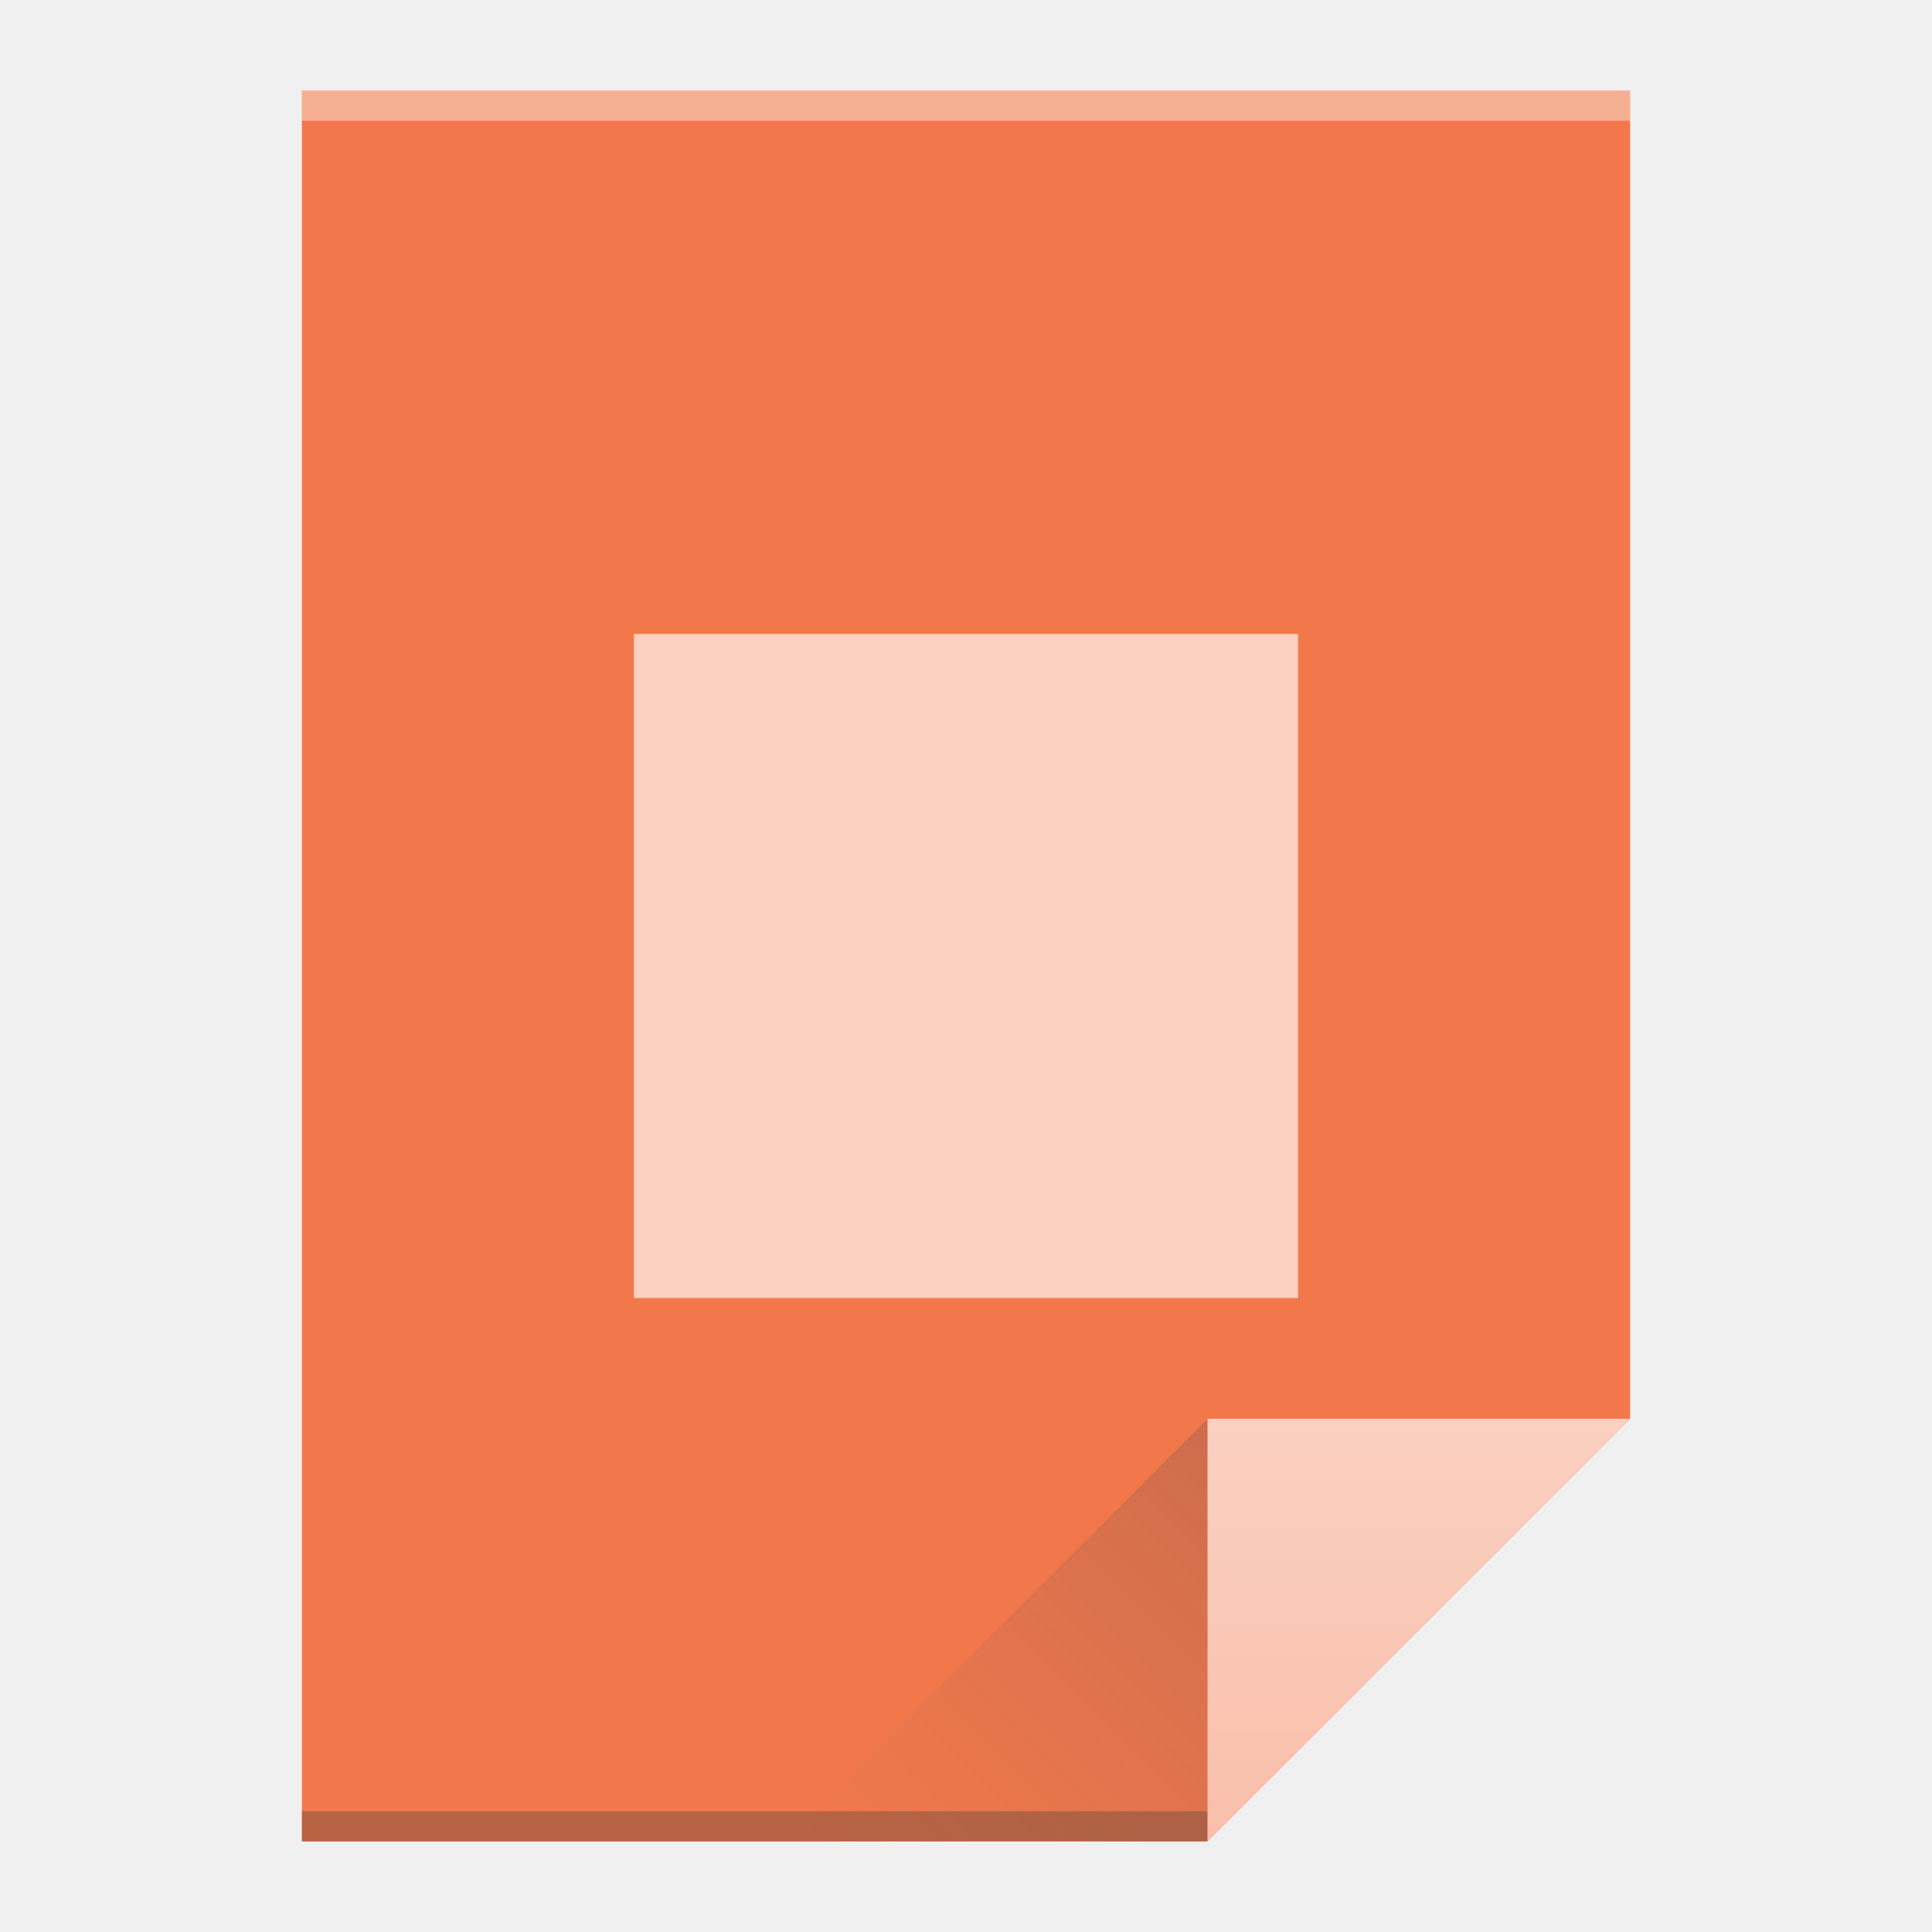
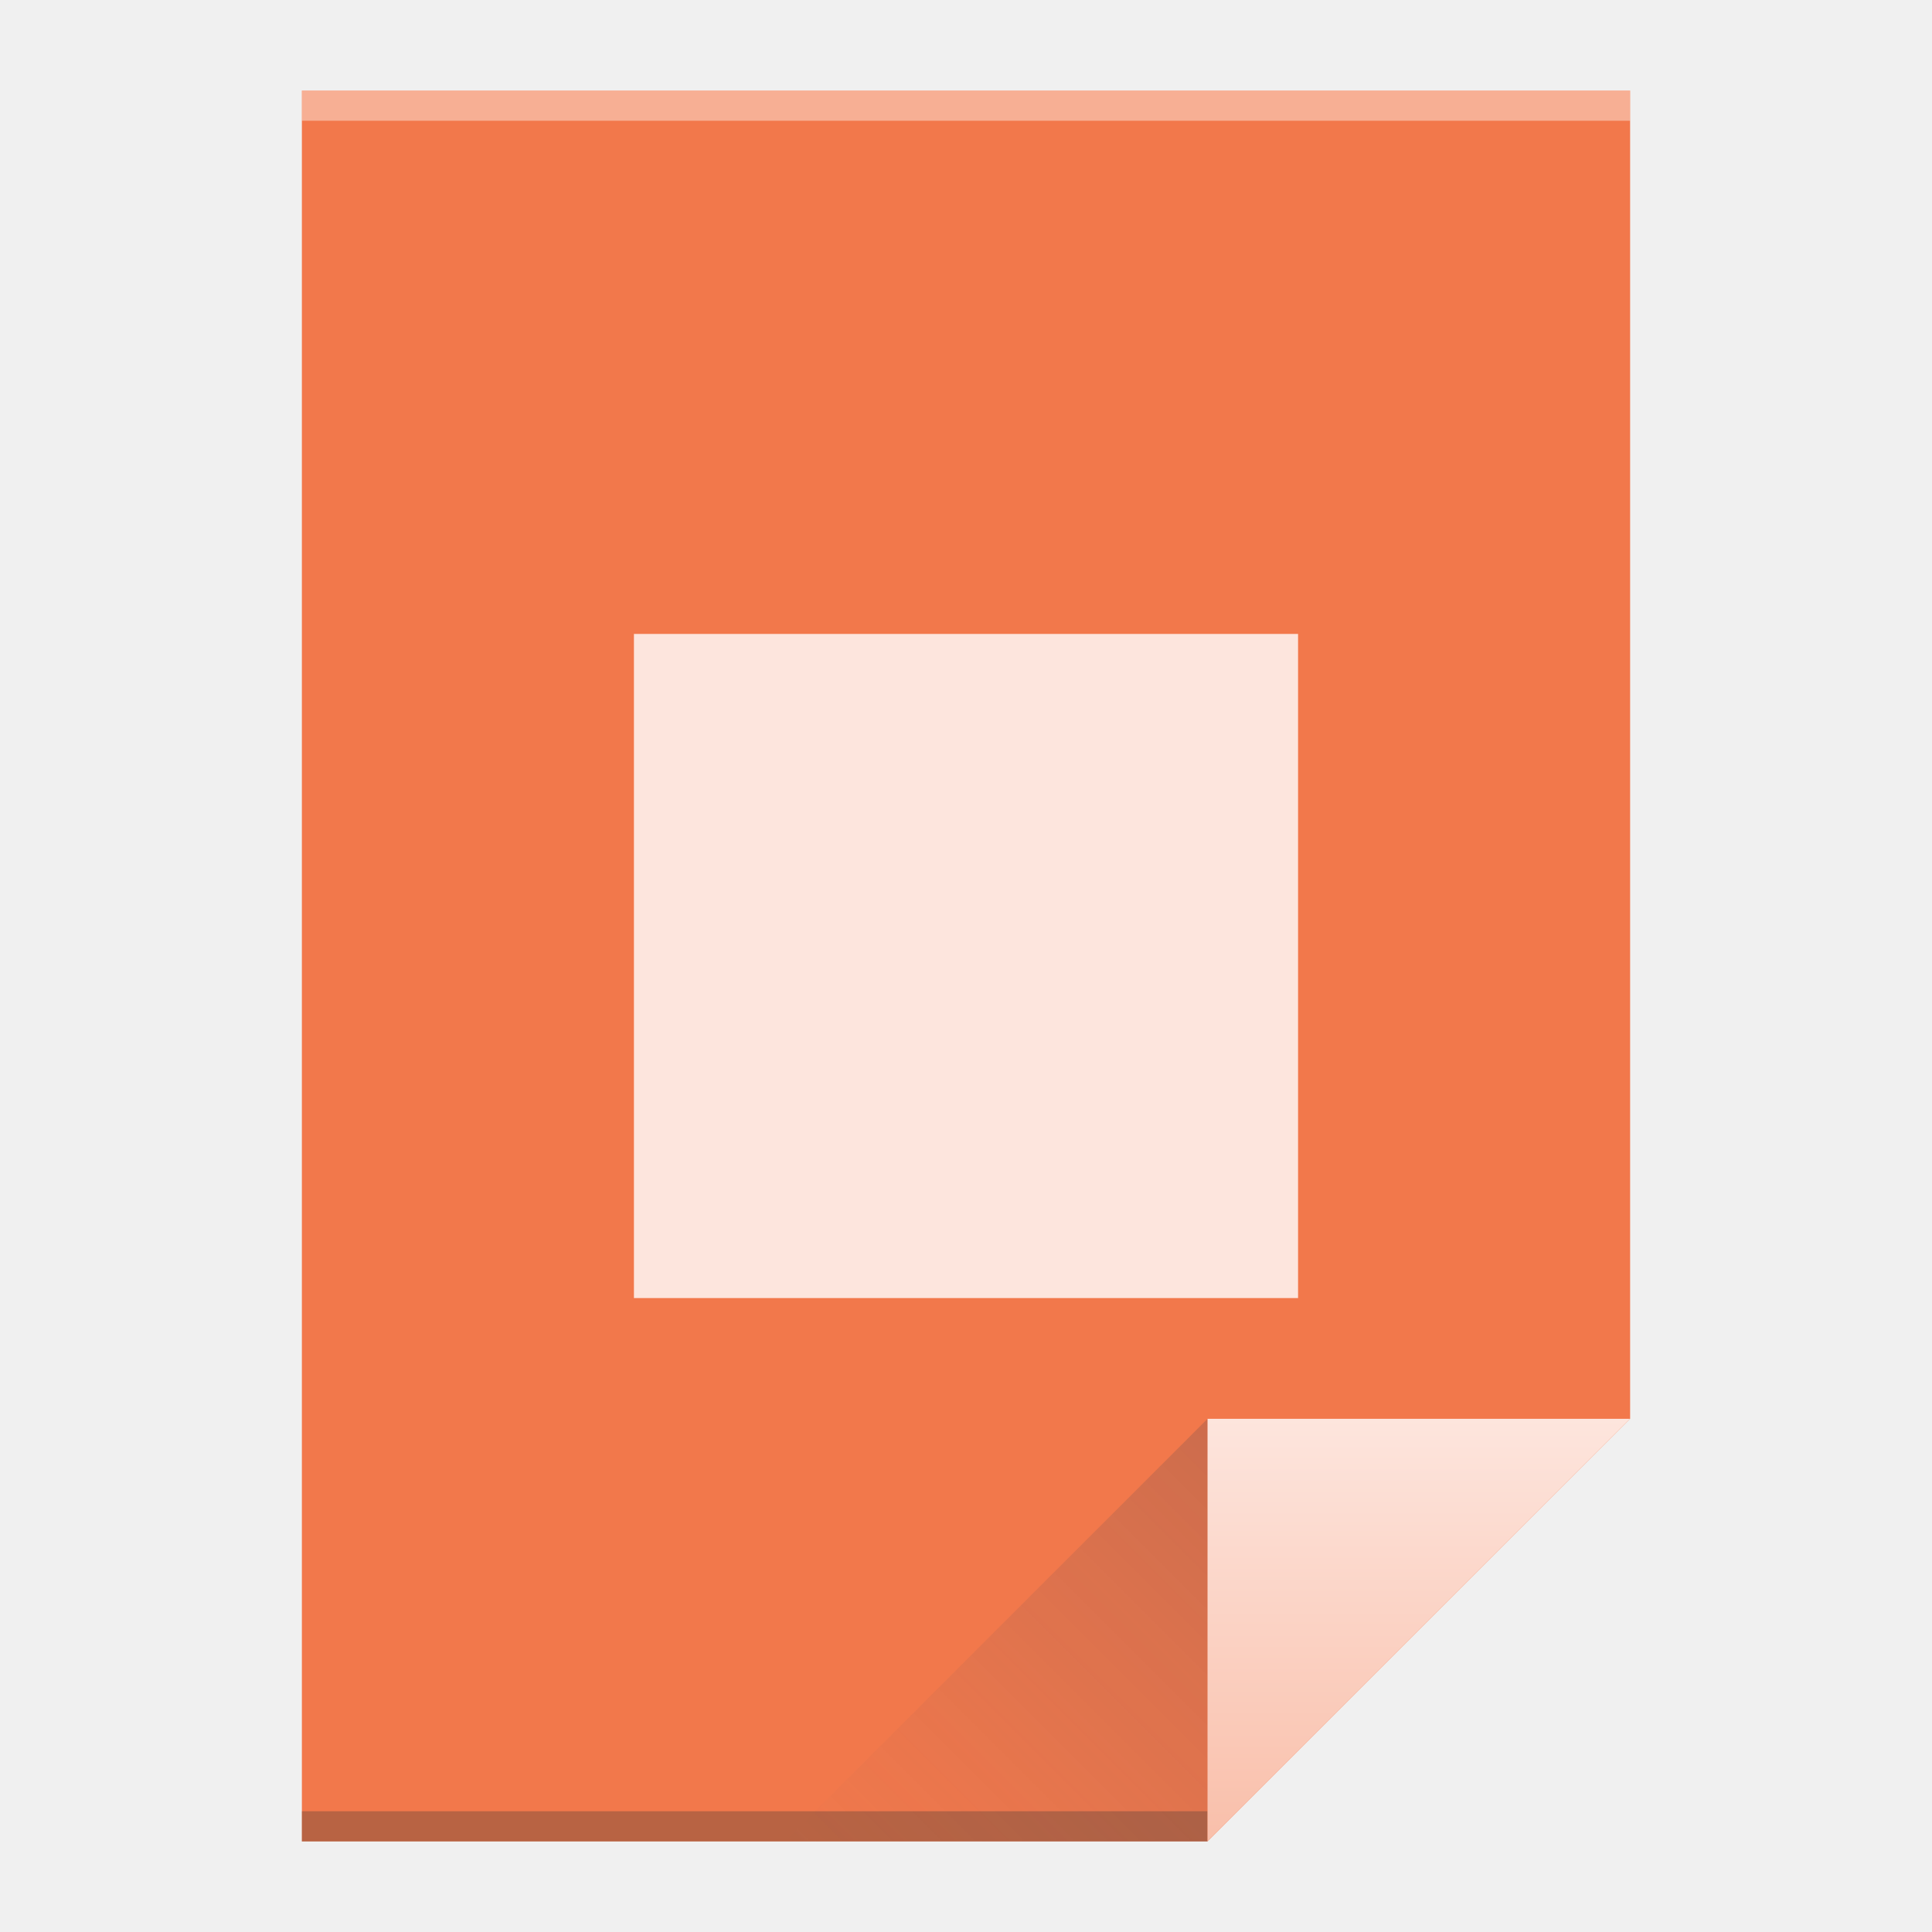
<svg xmlns="http://www.w3.org/2000/svg" xmlns:xlink="http://www.w3.org/1999/xlink" viewBox="0 0 64 64" id="svg2" version="1.1" width="64" height="64">
  <defs id="defs4">
    <linearGradient xlink:href="#linearGradient4300-2" id="linearGradient4306" x1="32" y1="61" x2="32" y2="3" gradientUnits="userSpaceOnUse" />
    <linearGradient gradientTransform="matrix(1,0,0,-1,-14,78)" xlink:href="#linearGradient4410" id="linearGradient4427" x1="54" y1="31" x2="40" y2="17" gradientUnits="userSpaceOnUse" />
    <linearGradient id="linearGradient4410">
      <stop style="stop-color:#383e51;stop-opacity:1" offset="0" id="stop4412" />
      <stop style="stop-color:#655c6f;stop-opacity:0" offset="1" id="stop4414" />
    </linearGradient>
    <linearGradient xlink:href="#linearGradient4351-4" id="linearGradient4357" x1="47" y1="61" x2="47" y2="47" gradientUnits="userSpaceOnUse" />
    <linearGradient id="linearGradient4351-4">
      <stop id="stop4353-4" offset="0" style="stop-color:#f9bfaa;stop-opacity:1" />
-       <stop id="stop4355-3" offset="1" style="stop-color:#fbd0c1;stop-opacity:1" />
+       <stop id="stop4355-3" offset="1" style="stop-color:#fde5dd;stop-opacity:1" />
    </linearGradient>
    <linearGradient id="linearGradient4300-2">
      <stop style="stop-color:#f2784b;stop-opacity:1" offset="0" id="stop4302-4" />
      <stop style="stop-color:#f2784b;stop-opacity:1" offset="1" id="stop4304-1" />
    </linearGradient>
  </defs>
  <path style="fill:url(#linearGradient4306);fill-opacity:1.0;stroke:none" d="M 10 3 L 10 61 L 40 61 L 54 47 L 54 17 L 54 3 L 40 3 L 10 3 z " id="rect3500" />
  <rect style="opacity:1;fill:#2e3132;fill-opacity:0.294;stroke:none" id="rect4169" width="30" height="1" x="10" y="60" />
  <rect style="opacity:1;fill:#ffffff;fill-opacity:0.41;stroke:none" id="rect4236" width="44" height="1" x="10" y="3" />
  <path style="fill:url(#linearGradient4357);fill-opacity:1.0;fill-rule:evenodd;stroke:none;stroke-width:1px;stroke-linecap:butt;stroke-linejoin:miter;stroke-opacity:1" d="M 54,47 40,61 40,47 Z" id="path4314" />
  <path id="path4320" d="M 26,61 40,47 40,61 Z" style="opacity:0.2;fill:url(#linearGradient4427);fill-opacity:1;fill-rule:evenodd;stroke:none;stroke-width:1px;stroke-linecap:butt;stroke-linejoin:miter;stroke-opacity:1" />
  <path style="opacity:1;fill:none;fill-opacity:1;stroke:none" d="m -7,21 -12,4 0,13.545 L -15,37 -15,26 -7,24.285 -7,40.334 -19,39 l 12,4 6,-2 0,-18 -6,-2 z" id="rect4323" />
-   <rect style="opacity:1;fill:#fbd0c1;fill-opacity:1;stroke:none;stroke-opacity:1" id="rect4166" width="22" height="22" x="21" y="21" />
+   <rect style="opacity:1;fill:#fde5dd;fill-opacity:1;stroke:none;stroke-opacity:1" id="rect4166" width="22" height="22" x="21" y="21" />
  <rect y="21" x="64" height="22" width="22" id="rect4167" style="opacity:1;fill:#f2784b;fill-opacity:1;stroke:none;stroke-opacity:1" />
</svg>
